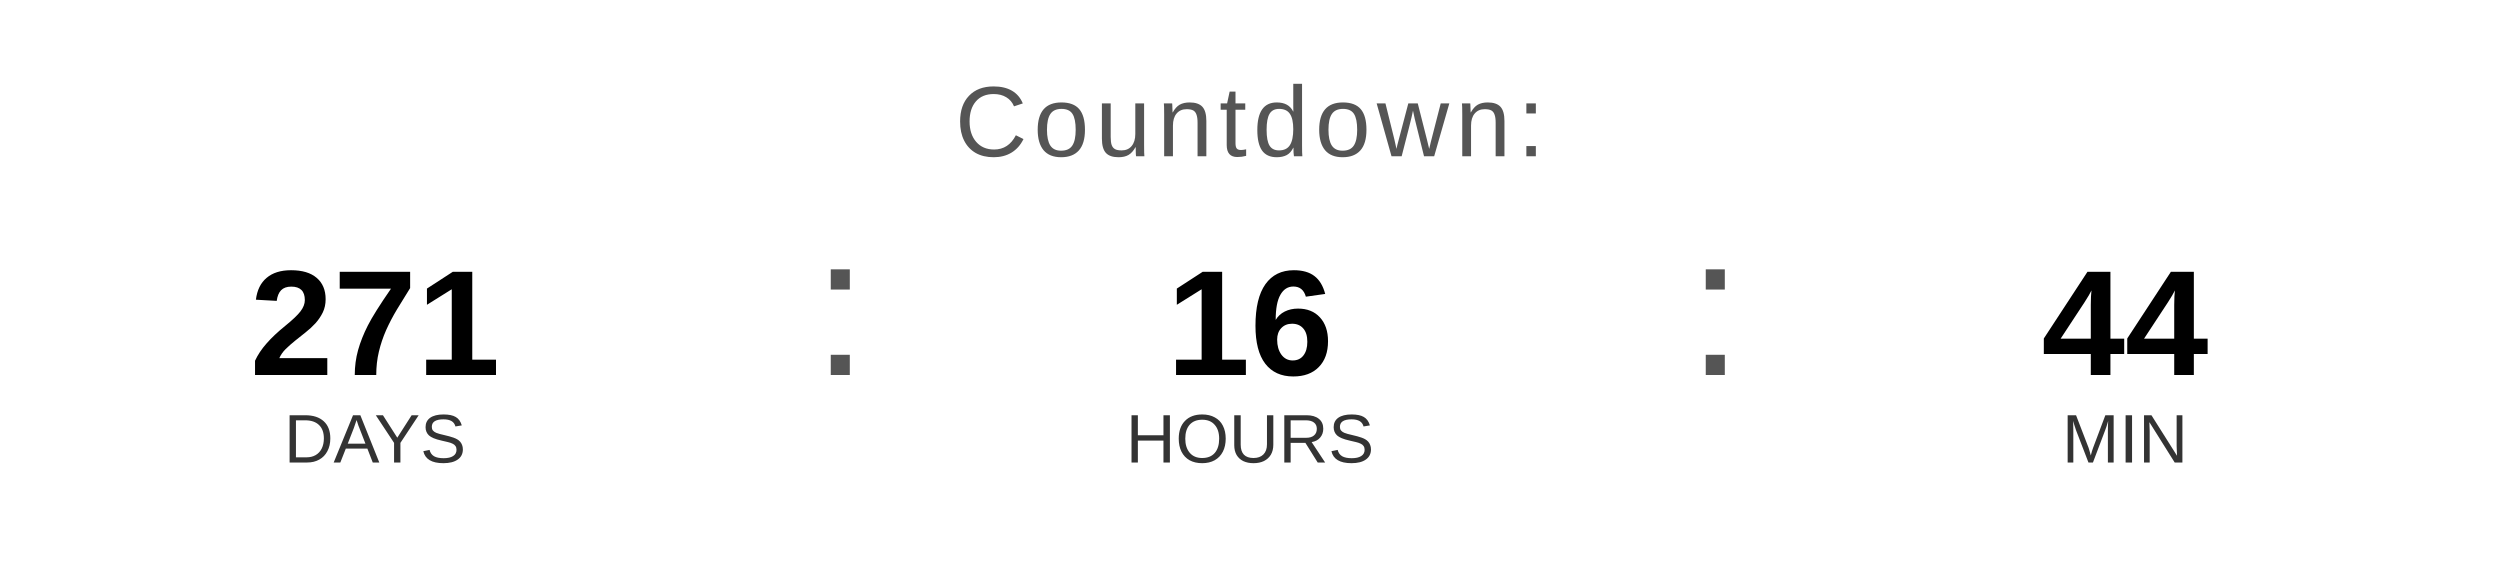
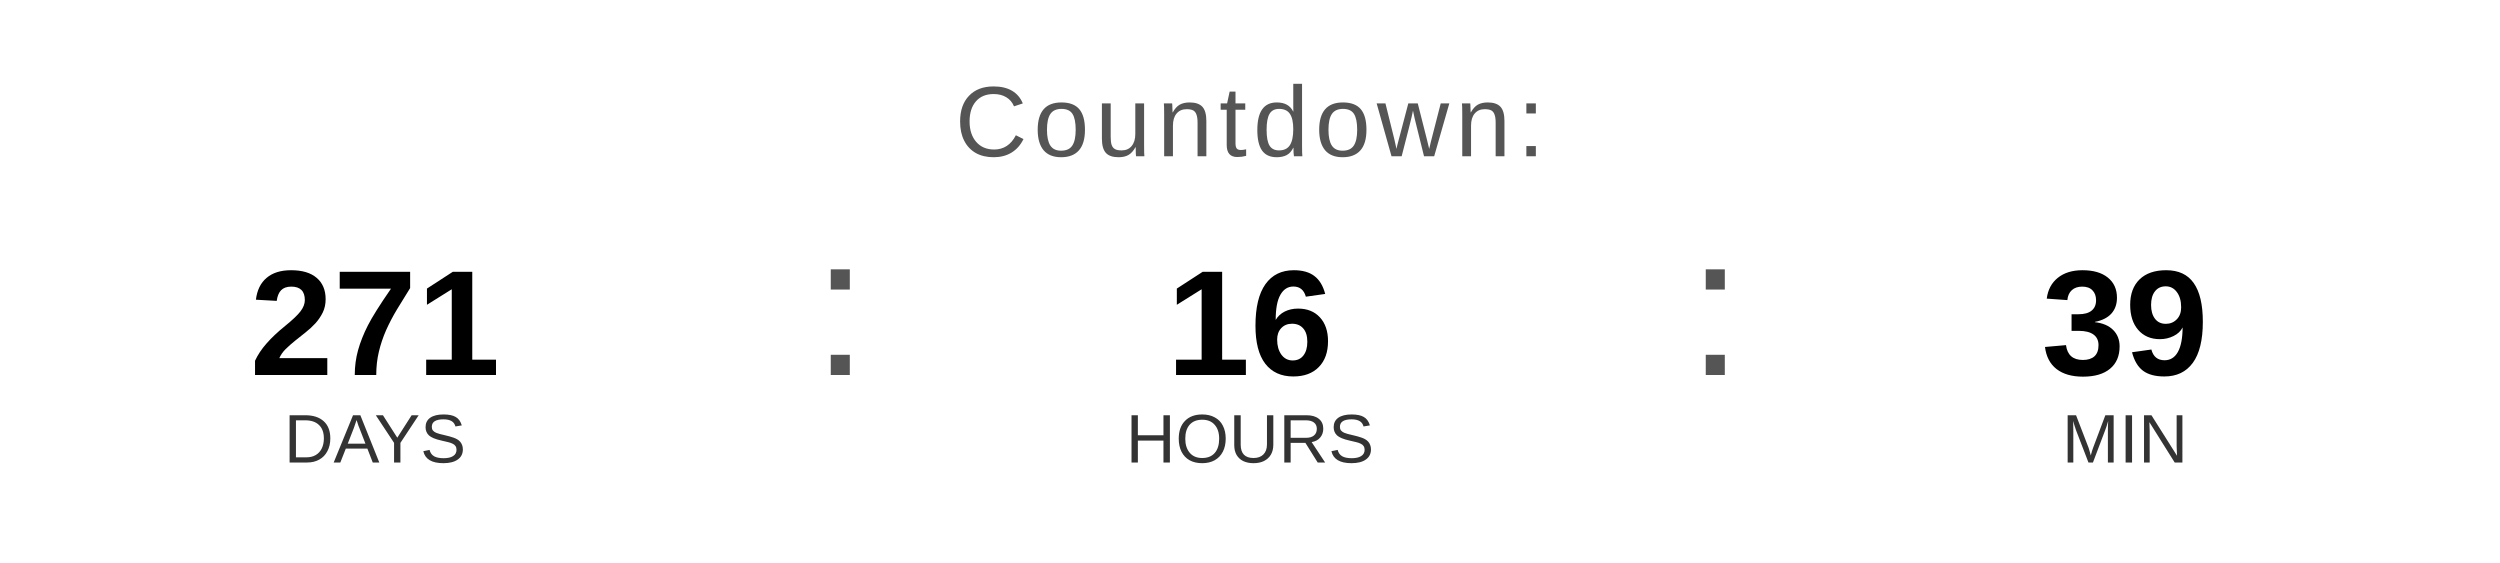
<svg xmlns="http://www.w3.org/2000/svg" width="400" height="90" viewBox="0 0 400 90">
  <text x="200" y="25" font-family="Arial, Helvetica, sans-serif" font-size="16" fill="#555555" text-anchor="middle" letter-spacing="1">
    Countdown:
  </text>
  <text x="60" y="60" font-family="Arial, Helvetica, sans-serif" font-size="24" font-weight="bold" fill="#000000" text-anchor="middle">271</text>
  <text x="60" y="74" font-family="Arial, Helvetica, sans-serif" font-size="11" fill="#333333" text-anchor="middle">DAYS</text>
  <text x="130" y="60" font-family="Arial, sans-serif" font-size="32" fill="#555555">:</text>
  <text x="200" y="60" font-family="Arial, Helvetica, sans-serif" font-size="24" font-weight="bold" fill="#000000" text-anchor="middle">16</text>
  <text x="200" y="74" font-family="Arial, Helvetica, sans-serif" font-size="11" fill="#333333" text-anchor="middle">HOURS</text>
  <text x="270" y="60" font-family="Arial, sans-serif" font-size="32" fill="#555555">:</text>
-   <text x="340" y="60" font-family="Arial, Helvetica, sans-serif" font-size="24" font-weight="bold" fill="#000000" text-anchor="middle">44</text>
+   <text x="340" y="60" font-family="Arial, Helvetica, sans-serif" font-size="24" font-weight="bold" fill="#000000" text-anchor="middle">39</text>
  <text x="340" y="74" font-family="Arial, Helvetica, sans-serif" font-size="11" fill="#333333" text-anchor="middle">MIN</text>
</svg>
